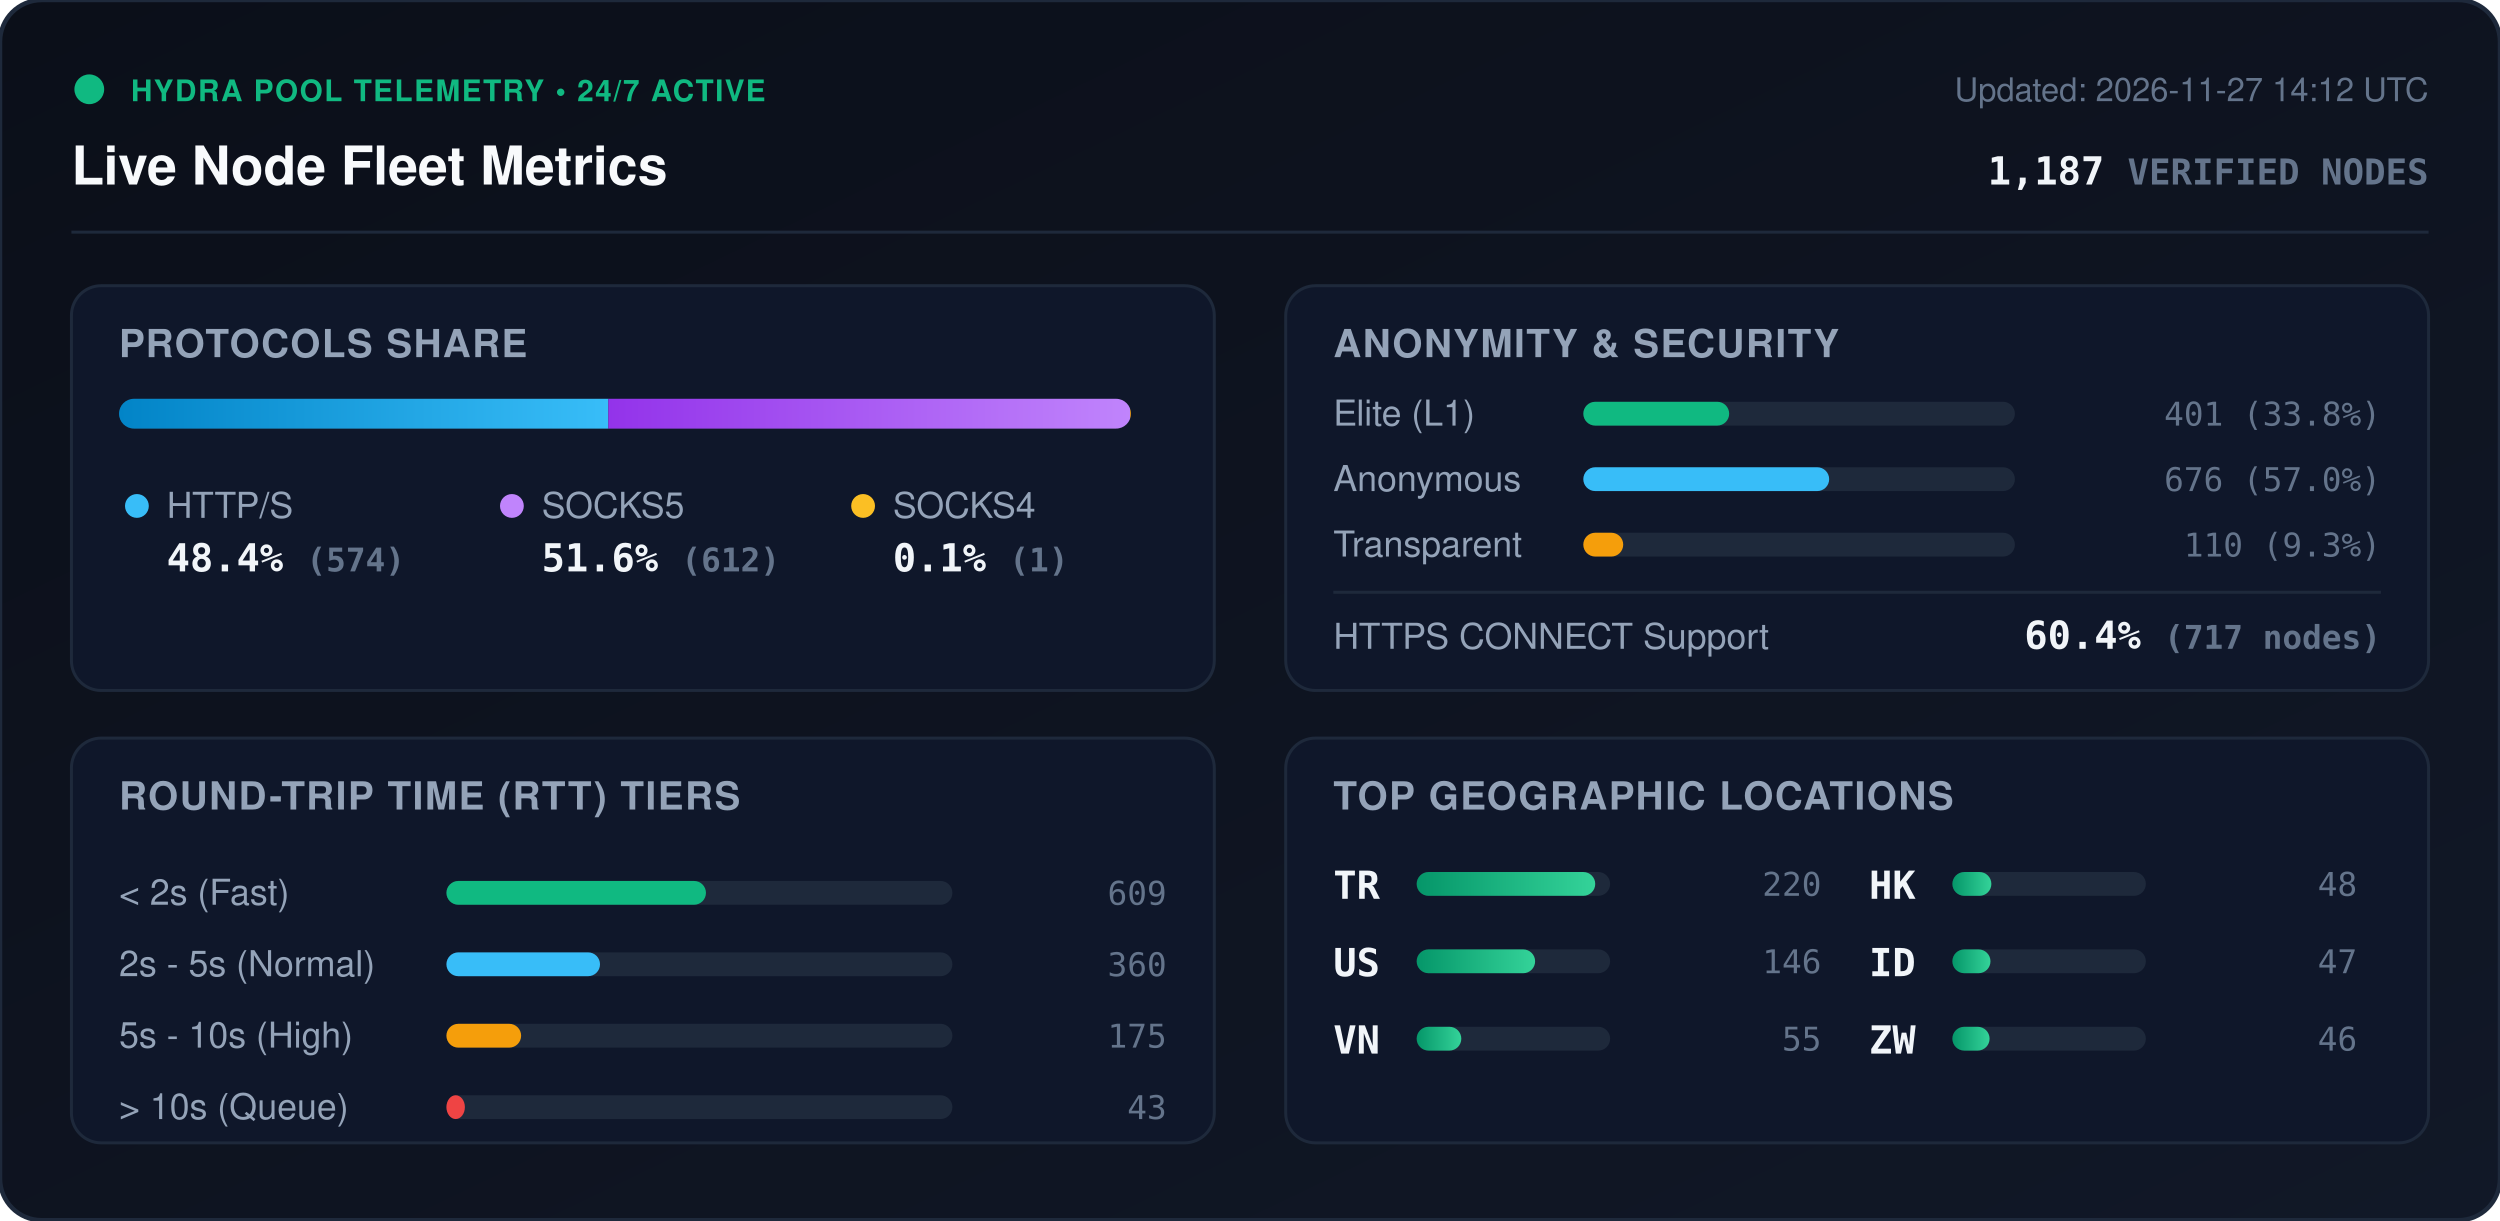
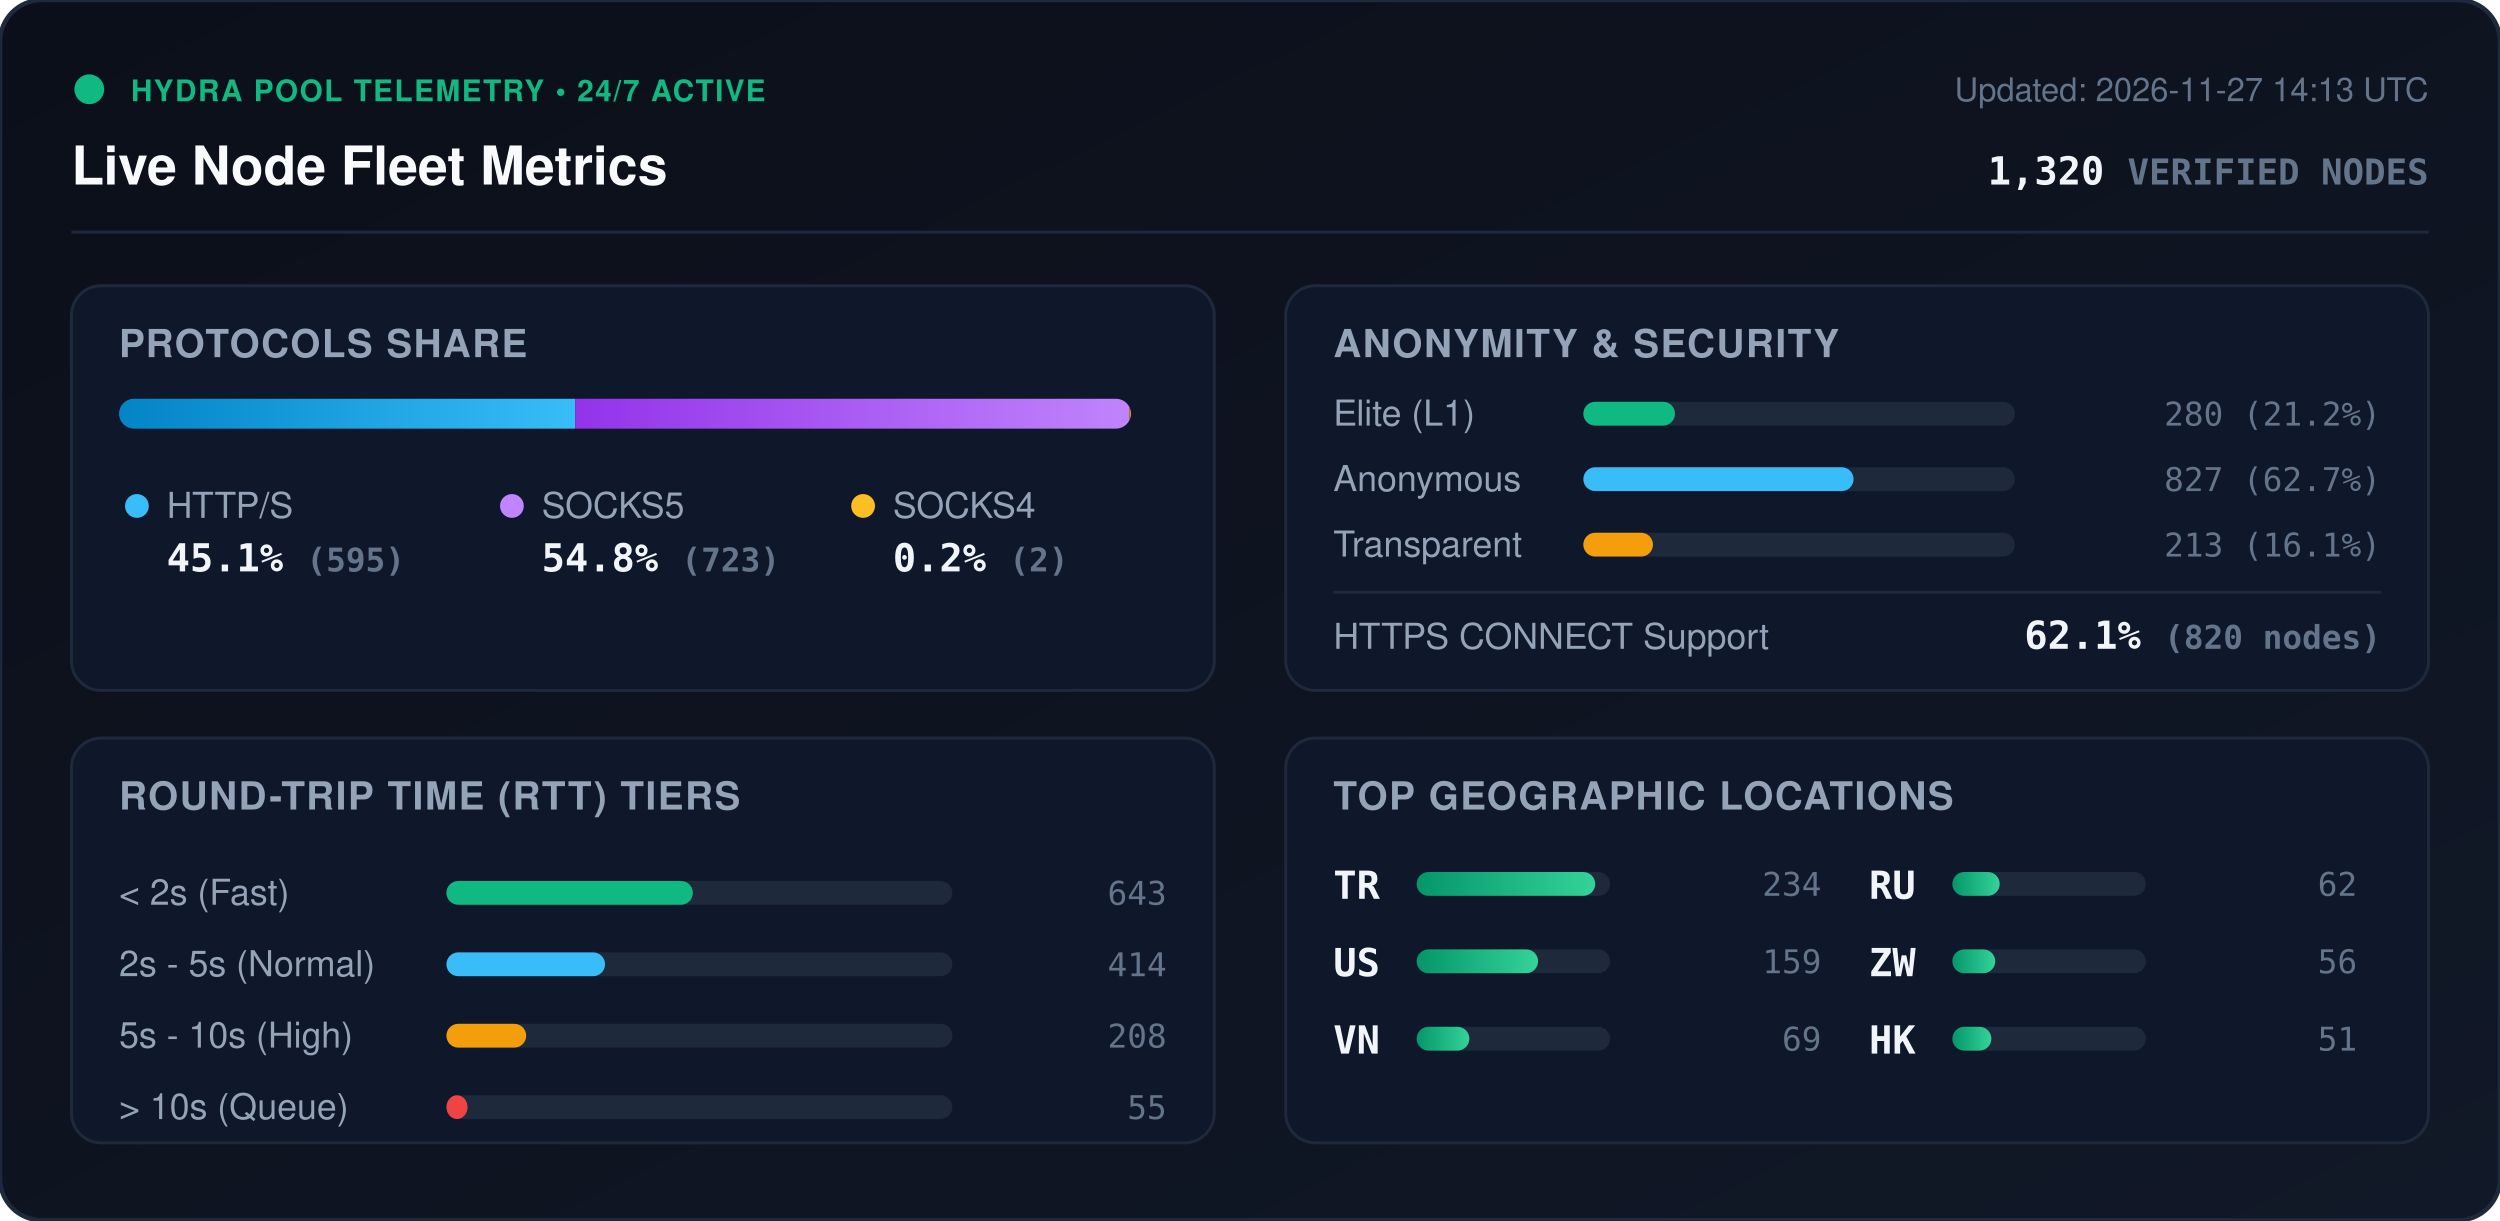
<svg xmlns="http://www.w3.org/2000/svg" viewBox="0 0 840 410" width="840" height="410" style="max-width: 100%; height: auto;">
  <defs>
    <linearGradient id="bg" x1="0%" y1="0%" x2="100%" y2="100%">
      <stop offset="0%" stop-color="#0b0f19" />
      <stop offset="100%" stop-color="#111827" />
    </linearGradient>
    <linearGradient id="bar-http" x1="0%" y1="0%" x2="100%" y2="0%">
      <stop offset="0%" stop-color="#0284c7" />
      <stop offset="100%" stop-color="#38bdf8" />
    </linearGradient>
    <linearGradient id="bar-socks5" x1="0%" y1="0%" x2="100%" y2="0%">
      <stop offset="0%" stop-color="#9333ea" />
      <stop offset="100%" stop-color="#c084fc" />
    </linearGradient>
    <linearGradient id="bar-socks4" x1="0%" y1="0%" x2="100%" y2="0%">
      <stop offset="0%" stop-color="#d97706" />
      <stop offset="100%" stop-color="#fbbf24" />
    </linearGradient>
    <linearGradient id="bar-green" x1="0%" y1="0%" x2="100%" y2="0%">
      <stop offset="0%" stop-color="#059669" />
      <stop offset="100%" stop-color="#34d399" />
    </linearGradient>
    <clipPath id="prog-track-clip">
      <rect width="340.0" height="10" rx="5" />
    </clipPath>
    <style>
      .title { font: 700 18px -apple-system, BlinkMacSystemFont, 'Segoe UI', Helvetica, Arial, sans-serif; fill: #f8fafc; }
      .sub { font: 500 11px -apple-system, BlinkMacSystemFont, 'Segoe UI', Helvetica, Arial, sans-serif; fill: #64748b; }
      .section-hdr { font: 600 13px -apple-system, BlinkMacSystemFont, 'Segoe UI', Helvetica, Arial, sans-serif; fill: #94a3b8; letter-spacing: 0.5px; }
      .metric-val { font: 700 13px -apple-system, BlinkMacSystemFont, 'Segoe UI', Helvetica, Arial, sans-serif; fill: #f1f5f9; }
      .metric-lbl { font: 500 12px -apple-system, BlinkMacSystemFont, 'Segoe UI', Helvetica, Arial, sans-serif; fill: #94a3b8; }
      .badge-txt { font: 700 10px -apple-system, BlinkMacSystemFont, 'Segoe UI', Helvetica, Arial, sans-serif; fill: #10b981; letter-spacing: 0.5px; }
      .mono { font-family: ui-monospace, SFMono-Regular, Menlo, Monaco, Consolas, monospace; }
      .pulse { animation: beacon 2s infinite ease-in-out; }
      @keyframes beacon { 0%, 100% { opacity: 1; } 50% { opacity: 0.35; } }
    </style>
  </defs>
  <rect width="840" height="410" rx="14" fill="url(#bg)" stroke="#1e293b" stroke-width="1.5" />
  <g transform="translate(24, 24)">
    <circle cx="6" cy="6" r="5" fill="#10b981" class="pulse" />
    <text x="20" y="10" class="badge-txt">HYDRA POOL TELEMETRY • 24/7 ACTIVE</text>
    <text x="0" y="38" class="title">Live Node Fleet Metrics</text>
-     <text x="792" y="10" text-anchor="end" class="sub">Updated: 2026-11-27 14:12 UTC</text>
-     <text x="792" y="38" text-anchor="end" class="metric-val mono" fill="#38bdf8">1,187 <tspan font-size="12" fill="#64748b">VERIFIED NODES</tspan>
+     <text x="792" y="10" text-anchor="end" class="sub">Updated: 2026-11-27 14:13 UTC</text>
+     <text x="792" y="38" text-anchor="end" class="metric-val mono" fill="#38bdf8">1,320 <tspan font-size="12" fill="#64748b">VERIFIED NODES</tspan>
    </text>
  </g>
  <line x1="24" y1="78" x2="816" y2="78" stroke="#1e293b" stroke-width="1" />
  <g transform="translate(24, 96)">
    <rect width="384" height="136" rx="10" fill="#0f172a" stroke="#1e293b" />
    <text x="16" y="24" class="section-hdr">PROTOCOLS SHARE</text>
    <g transform="translate(16, 38)">
      <rect width="340.0" height="10" rx="5" fill="#1e293b" />
      <g clip-path="url(#prog-track-clip)">
-         <rect x="0" width="164.4" height="10" fill="url(#bar-http)" />
-         <rect x="164.4" width="175.3" height="10" fill="url(#bar-socks5)" />
-         <rect x="339.7" width="0.3" height="10" fill="url(#bar-socks4)" />
+         <rect x="0" width="153.3" height="10" fill="url(#bar-http)" />
+         <rect x="153.3" width="186.2" height="10" fill="url(#bar-socks5)" />
+         <rect x="339.5" width="0.5" height="10" fill="url(#bar-socks4)" />
      </g>
    </g>
    <g transform="translate(16, 68)">
      <circle cx="6" cy="6" r="4" fill="#38bdf8" />
      <text x="16" y="10" class="metric-lbl">HTTP/S</text>
-       <text x="16" y="28" class="metric-val mono">48.4% <tspan font-size="11" fill="#64748b">(574)</tspan>
+       <text x="16" y="28" class="metric-val mono">45.1% <tspan font-size="11" fill="#64748b">(595)</tspan>
      </text>
      <circle cx="132" cy="6" r="4" fill="#c084fc" />
      <text x="142" y="10" class="metric-lbl">SOCKS5</text>
-       <text x="142" y="28" class="metric-val mono">51.6% <tspan font-size="11" fill="#64748b">(612)</tspan>
+       <text x="142" y="28" class="metric-val mono">54.8% <tspan font-size="11" fill="#64748b">(723)</tspan>
      </text>
      <circle cx="250" cy="6" r="4" fill="#fbbf24" />
      <text x="260" y="10" class="metric-lbl">SOCKS4</text>
-       <text x="260" y="28" class="metric-val mono">0.1% <tspan font-size="11" fill="#64748b">(1)</tspan>
+       <text x="260" y="28" class="metric-val mono">0.2% <tspan font-size="11" fill="#64748b">(2)</tspan>
      </text>
    </g>
  </g>
  <g transform="translate(432, 96)">
    <rect width="384" height="136" rx="10" fill="#0f172a" stroke="#1e293b" />
    <text x="16" y="24" class="section-hdr">ANONYMITY &amp; SECURITY</text>
    <text x="16" y="47" class="metric-lbl">Elite (L1)</text>
    <rect x="100" y="39" width="145.0" height="8" rx="4" fill="#1e293b" />
-     <rect x="100" y="39" width="49.0" height="8" rx="4" fill="#10b981" />
-     <text x="368" y="47" text-anchor="end" class="mono sub" fill="#e2e8f0">401 (33.8%)</text>
+     <rect x="100" y="39" width="30.8" height="8" rx="4" fill="#10b981" />
+     <text x="368" y="47" text-anchor="end" class="mono sub" fill="#e2e8f0">280 (21.2%)</text>
    <text x="16" y="69" class="metric-lbl">Anonymous</text>
    <rect x="100" y="61" width="145.0" height="8" rx="4" fill="#1e293b" />
-     <rect x="100" y="61" width="82.6" height="8" rx="4" fill="#38bdf8" />
-     <text x="368" y="69" text-anchor="end" class="mono sub" fill="#e2e8f0">676 (57.0%)</text>
+     <rect x="100" y="61" width="90.8" height="8" rx="4" fill="#38bdf8" />
+     <text x="368" y="69" text-anchor="end" class="mono sub" fill="#e2e8f0">827 (62.7%)</text>
    <text x="16" y="91" class="metric-lbl">Transparent</text>
    <rect x="100" y="83" width="145.0" height="8" rx="4" fill="#1e293b" />
-     <rect x="100" y="83" width="13.4" height="8" rx="4" fill="#f59e0b" />
-     <text x="368" y="91" text-anchor="end" class="mono sub" fill="#e2e8f0">110 (9.3%)</text>
+     <rect x="100" y="83" width="23.4" height="8" rx="4" fill="#f59e0b" />
+     <text x="368" y="91" text-anchor="end" class="mono sub" fill="#e2e8f0">213 (16.1%)</text>
    <line x1="16" y1="103" x2="368" y2="103" stroke="#1e293b" stroke-width="1" />
    <text x="16" y="122" class="metric-lbl">HTTPS CONNECT Support</text>
-     <text x="368" y="122" text-anchor="end" class="metric-val mono" fill="#34d399">60.4% <tspan font-size="11" fill="#64748b">(717 nodes)</tspan>
+     <text x="368" y="122" text-anchor="end" class="metric-val mono" fill="#34d399">62.1% <tspan font-size="11" fill="#64748b">(820 nodes)</tspan>
    </text>
  </g>
  <g transform="translate(24, 248)">
    <rect width="384" height="136" rx="10" fill="#0f172a" stroke="#1e293b" />
    <text x="16" y="24" class="section-hdr">ROUND-TRIP TIME (RTT) TIERS</text>
    <g transform="translate(16, 42)">
      <text x="0" y="14" class="metric-lbl">&lt; 2s (Fast)</text>
      <rect x="110" y="6" width="170" height="8" rx="4" fill="#1e293b" />
-       <rect x="110" y="6" width="87.2" height="8" rx="4" fill="#10b981" />
-       <text x="352" y="14" text-anchor="end" class="mono sub">609</text>
+       <rect x="110" y="6" width="82.8" height="8" rx="4" fill="#10b981" />
+       <text x="352" y="14" text-anchor="end" class="mono sub">643</text>
      <text x="0" y="38" class="metric-lbl">2s - 5s (Normal)</text>
      <rect x="110" y="30" width="170" height="8" rx="4" fill="#1e293b" />
-       <rect x="110" y="30" width="51.6" height="8" rx="4" fill="#38bdf8" />
-       <text x="352" y="38" text-anchor="end" class="mono sub">360</text>
+       <rect x="110" y="30" width="53.3" height="8" rx="4" fill="#38bdf8" />
+       <text x="352" y="38" text-anchor="end" class="mono sub">414</text>
      <text x="0" y="62" class="metric-lbl">5s - 10s (High)</text>
      <rect x="110" y="54" width="170" height="8" rx="4" fill="#1e293b" />
-       <rect x="110" y="54" width="25.1" height="8" rx="4" fill="#f59e0b" />
-       <text x="352" y="62" text-anchor="end" class="mono sub">175</text>
+       <rect x="110" y="54" width="26.8" height="8" rx="4" fill="#f59e0b" />
+       <text x="352" y="62" text-anchor="end" class="mono sub">208</text>
      <text x="0" y="86" class="metric-lbl">&gt; 10s (Queue)</text>
      <rect x="110" y="78" width="170" height="8" rx="4" fill="#1e293b" />
-       <rect x="110" y="78" width="6.2" height="8" rx="4" fill="#ef4444" />
-       <text x="352" y="86" text-anchor="end" class="mono sub">43</text>
+       <rect x="110" y="78" width="7.1" height="8" rx="4" fill="#ef4444" />
+       <text x="352" y="86" text-anchor="end" class="mono sub">55</text>
    </g>
  </g>
  <g transform="translate(432, 248)">
    <rect width="384" height="136" rx="10" fill="#0f172a" stroke="#1e293b" />
    <text x="16" y="24" class="section-hdr">TOP GEOGRAPHIC LOCATIONS</text>
    <g transform="translate(16, 42)">
      <g transform="translate(0, 0)">
        <text x="0" y="12" class="mono metric-val" font-size="12">TR</text>
        <rect x="28" y="3" width="65" height="8" rx="4" fill="#1e293b" />
        <rect x="28" y="3" width="60.0" height="8" rx="4" fill="url(#bar-green)" />
-         <text x="164" y="11" text-anchor="end" class="mono sub">220</text>
+         <text x="164" y="11" text-anchor="end" class="mono sub">234</text>
      </g>
      <g transform="translate(0, 26)">
        <text x="0" y="12" class="mono metric-val" font-size="12">US</text>
        <rect x="28" y="3" width="65" height="8" rx="4" fill="#1e293b" />
-         <rect x="28" y="3" width="39.8" height="8" rx="4" fill="url(#bar-green)" />
-         <text x="164" y="11" text-anchor="end" class="mono sub">146</text>
+         <rect x="28" y="3" width="40.8" height="8" rx="4" fill="url(#bar-green)" />
+         <text x="164" y="11" text-anchor="end" class="mono sub">159</text>
      </g>
      <g transform="translate(0, 52)">
        <text x="0" y="12" class="mono metric-val" font-size="12">VN</text>
        <rect x="28" y="3" width="65" height="8" rx="4" fill="#1e293b" />
-         <rect x="28" y="3" width="15.0" height="8" rx="4" fill="url(#bar-green)" />
-         <text x="164" y="11" text-anchor="end" class="mono sub">55</text>
+         <rect x="28" y="3" width="17.7" height="8" rx="4" fill="url(#bar-green)" />
+         <text x="164" y="11" text-anchor="end" class="mono sub">69</text>
      </g>
      <g transform="translate(180, 0)">
+         <text x="0" y="12" class="mono metric-val" font-size="12">RU</text>
+         <rect x="28" y="3" width="65" height="8" rx="4" fill="#1e293b" />
+         <rect x="28" y="3" width="15.9" height="8" rx="4" fill="url(#bar-green)" />
+         <text x="164" y="11" text-anchor="end" class="mono sub">62</text>
+       </g>
+       <g transform="translate(180, 26)">
+         <text x="0" y="12" class="mono metric-val" font-size="12">ZW</text>
+         <rect x="28" y="3" width="65" height="8" rx="4" fill="#1e293b" />
+         <rect x="28" y="3" width="14.4" height="8" rx="4" fill="url(#bar-green)" />
+         <text x="164" y="11" text-anchor="end" class="mono sub">56</text>
+       </g>
+       <g transform="translate(180, 52)">
        <text x="0" y="12" class="mono metric-val" font-size="12">HK</text>
        <rect x="28" y="3" width="65" height="8" rx="4" fill="#1e293b" />
        <rect x="28" y="3" width="13.1" height="8" rx="4" fill="url(#bar-green)" />
-         <text x="164" y="11" text-anchor="end" class="mono sub">48</text>
-       </g>
-       <g transform="translate(180, 26)">
-         <text x="0" y="12" class="mono metric-val" font-size="12">ID</text>
-         <rect x="28" y="3" width="65" height="8" rx="4" fill="#1e293b" />
-         <rect x="28" y="3" width="12.8" height="8" rx="4" fill="url(#bar-green)" />
-         <text x="164" y="11" text-anchor="end" class="mono sub">47</text>
-       </g>
-       <g transform="translate(180, 52)">
-         <text x="0" y="12" class="mono metric-val" font-size="12">ZW</text>
-         <rect x="28" y="3" width="65" height="8" rx="4" fill="#1e293b" />
-         <rect x="28" y="3" width="12.5" height="8" rx="4" fill="url(#bar-green)" />
-         <text x="164" y="11" text-anchor="end" class="mono sub">46</text>
+         <text x="164" y="11" text-anchor="end" class="mono sub">51</text>
      </g>
    </g>
  </g>
</svg>
